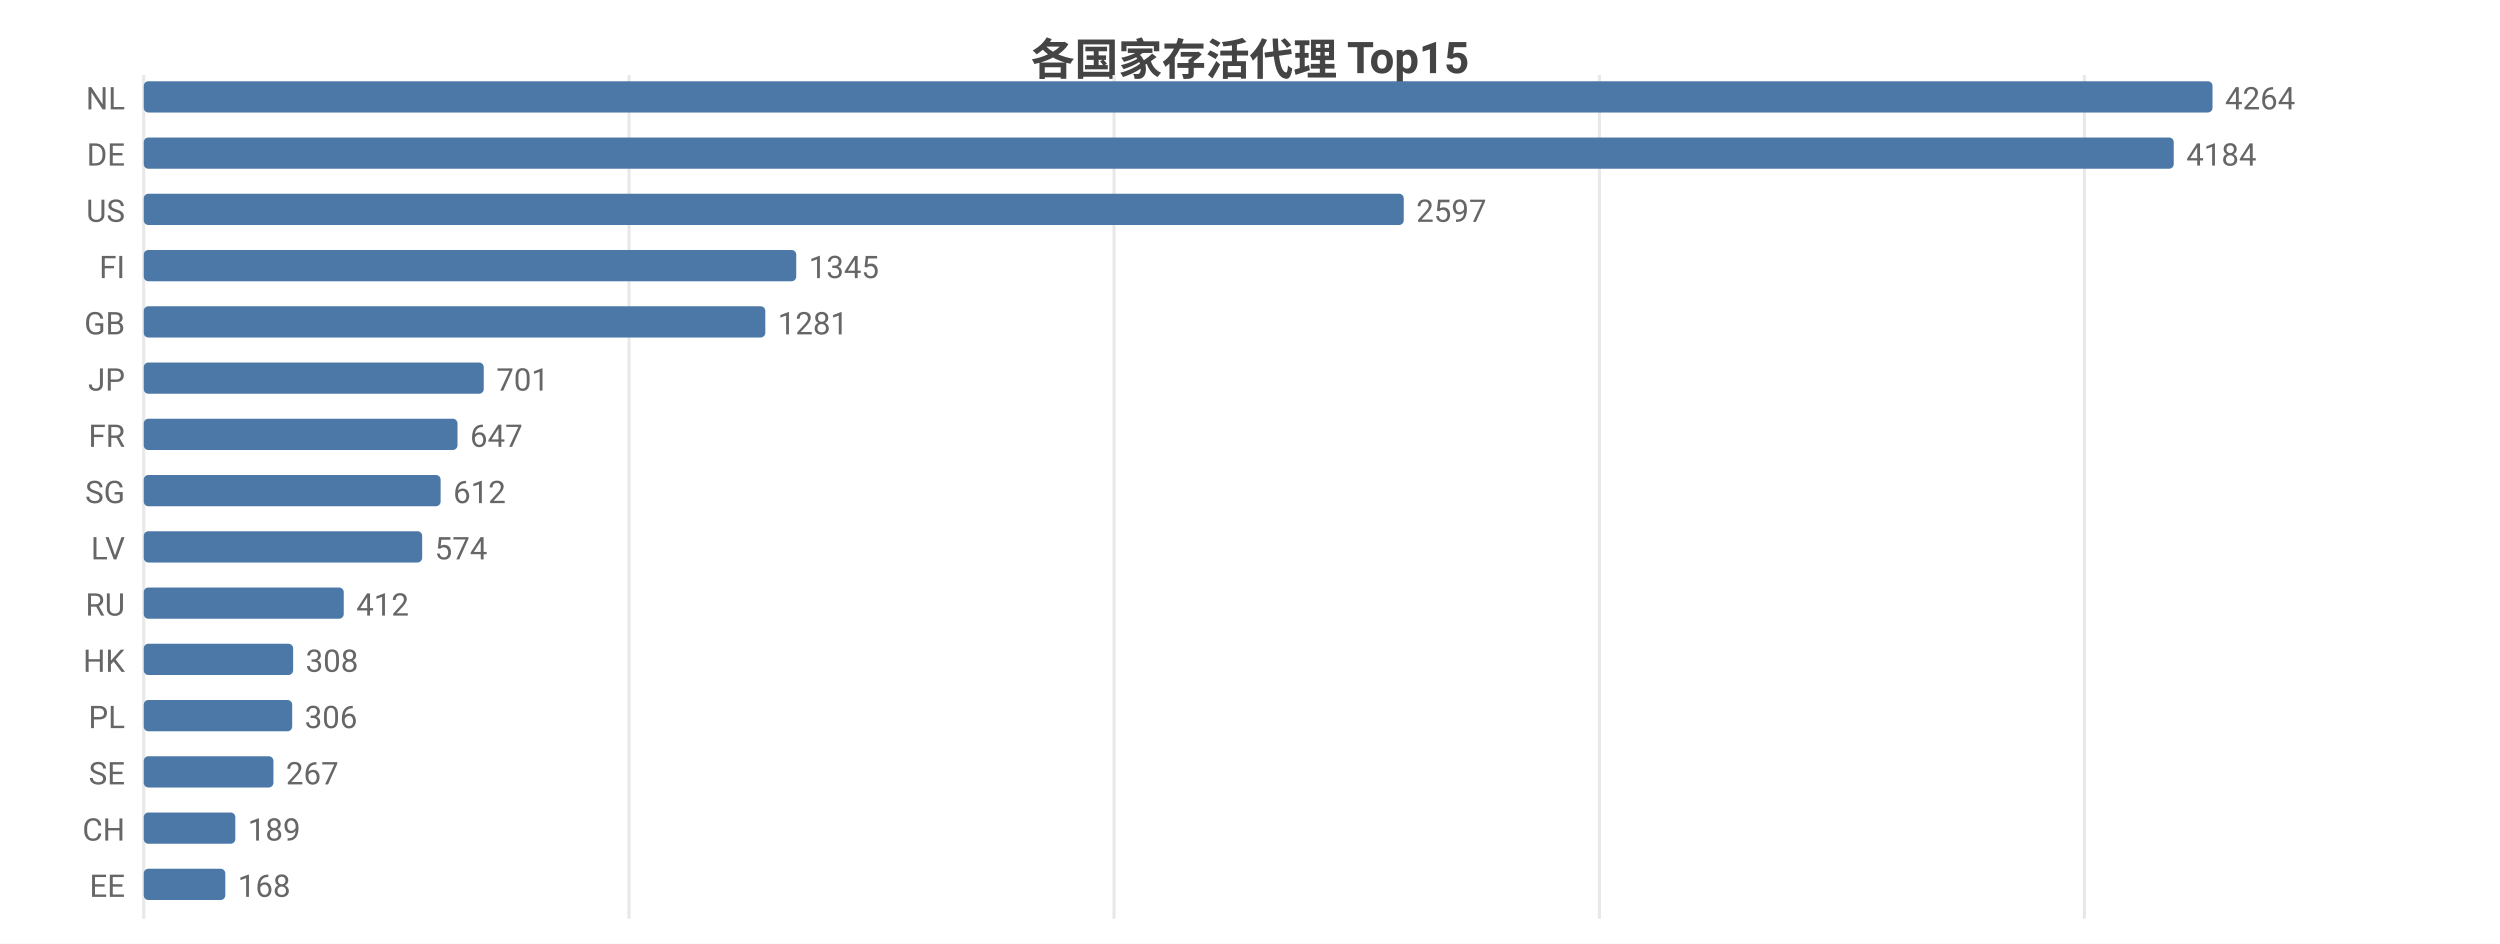
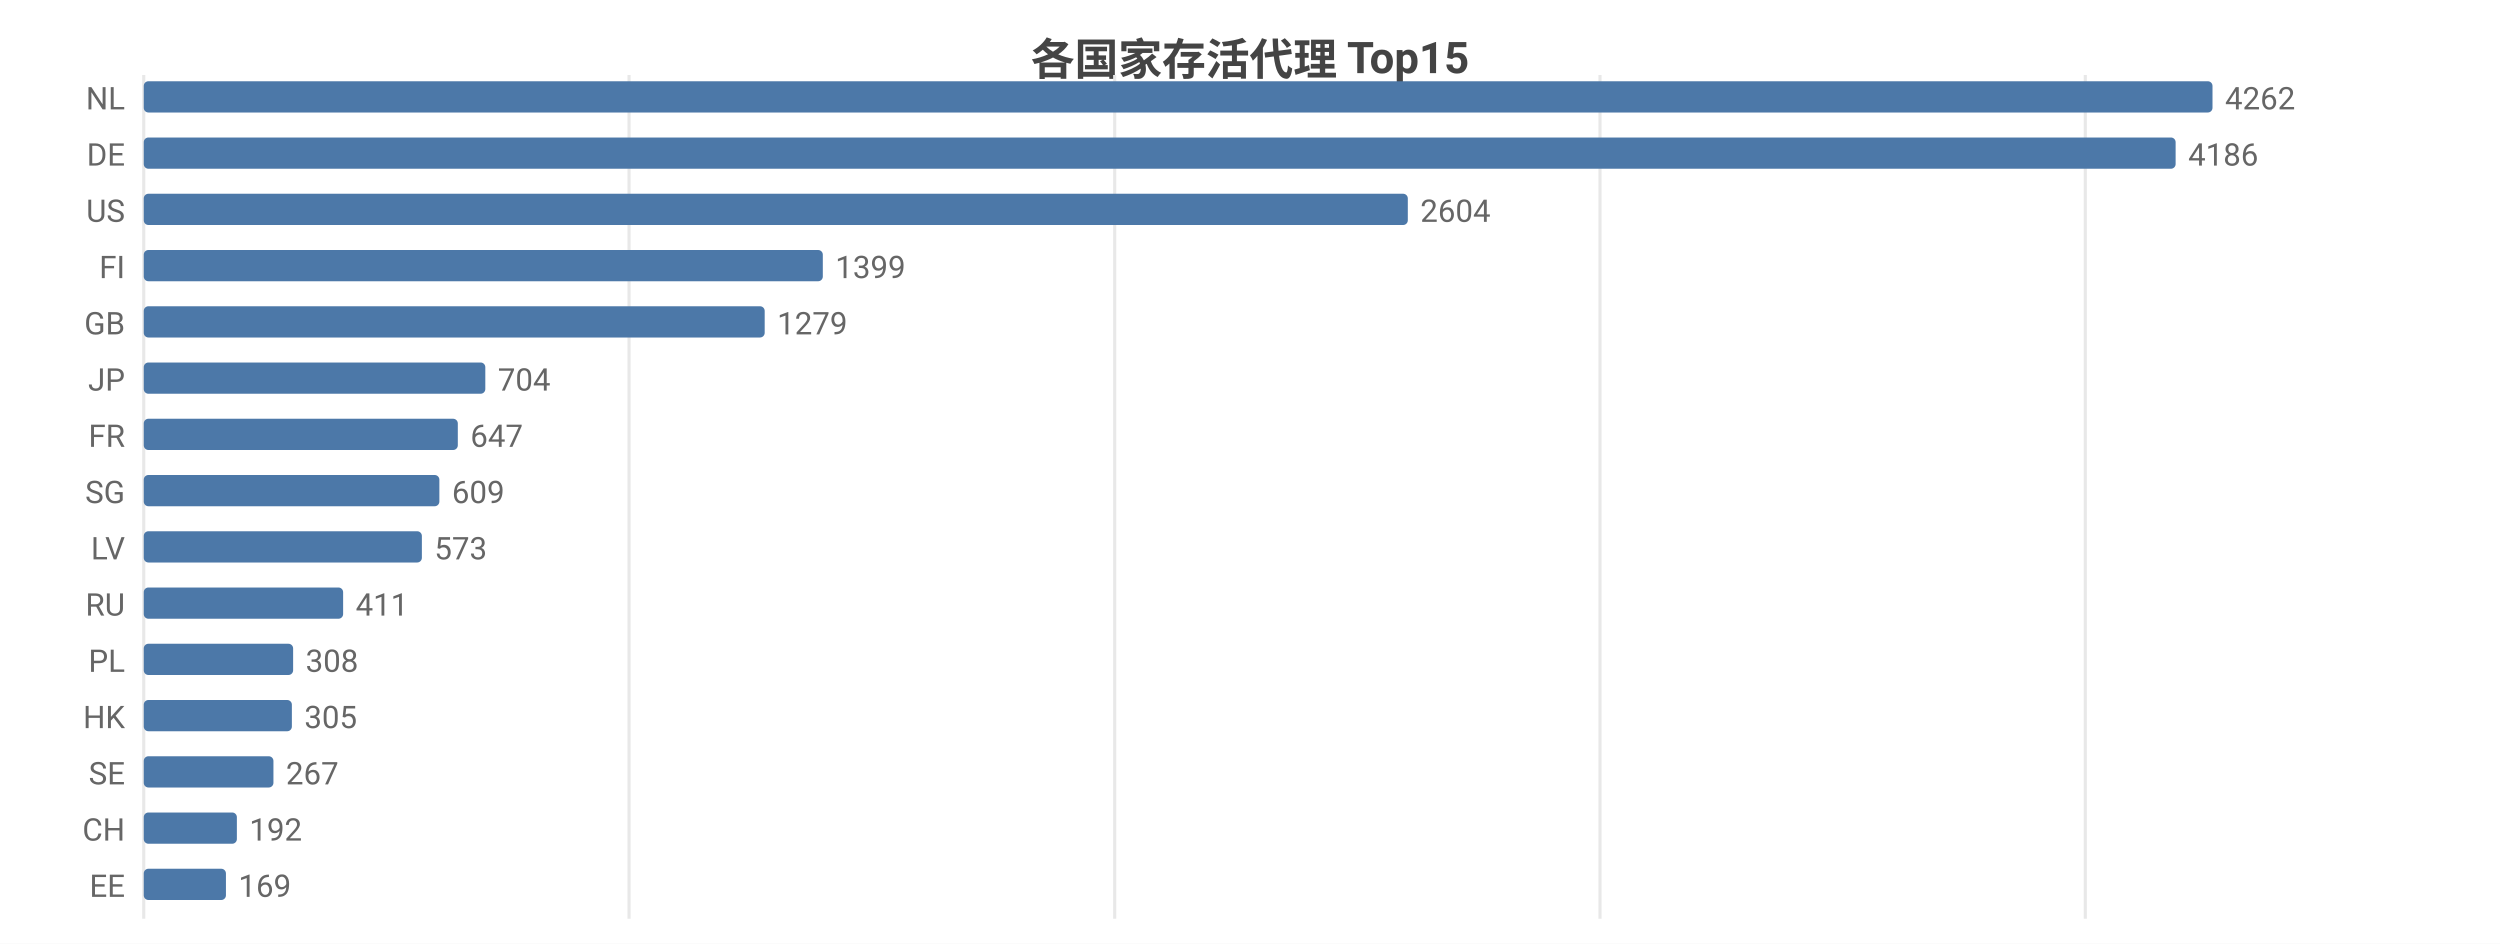
<svg xmlns="http://www.w3.org/2000/svg" width="800" height="302" viewBox="0 0 800 302">
  <rect width="800" height="302" fill="#ffffff" />
  <style>text{font-family:system-ui,-apple-system,'Segoe UI',Roboto,'PingFang SC','Microsoft YaHei','Noto Sans CJK SC',sans-serif}.g{stroke:#e8e8e8;stroke-width:1}.a{stroke:#999;stroke-width:1}.t{font-size:10px;fill:#666}.m{font-size:10px;text-anchor:middle;fill:#666}.e{font-size:10px;text-anchor:end;fill:#666}.l{font-size:11px;fill:#333}.tt{font-size:14px;font-weight:600;text-anchor:middle;fill:#444}.em{font-size:13px;text-anchor:middle;fill:#999}</style>
  <text class="tt" x="400.0" y="24">各国家存活代理 Top15</text>
  <line class="g" x1="46" y1="24" x2="46" y2="294" />
  <line class="g" x1="201.3" y1="24" x2="201.3" y2="294" />
-   <line class="g" x1="356.5" y1="24" x2="356.5" y2="294" />
-   <line class="g" x1="511.8" y1="24" x2="511.8" y2="294" />
-   <line class="g" x1="667.0" y1="24" x2="667.0" y2="294" />
+   <line class="g" x1="356.7" y1="24" x2="356.7" y2="294" />
+   <line class="g" x1="512.0" y1="24" x2="512.0" y2="294" />
+   <line class="g" x1="667.3" y1="24" x2="667.3" y2="294" />
  <text class="e" x="40" y="35">NL</text>
  <rect x="46" y="26" width="662" height="10" fill="#4c78a8" rx="1.5" />
-   <text class="t" x="712" y="35">4264</text>
+   <text class="t" x="712" y="35">4262</text>
  <text class="e" x="40" y="53">DE</text>
-   <rect x="46" y="44" width="649.6" height="10" fill="#4c78a8" rx="1.5" />
-   <text class="t" x="699.6" y="53">4184</text>
+   <rect x="46" y="44" width="650.2" height="10" fill="#4c78a8" rx="1.5" />
+   <text class="t" x="700.2" y="53">4186</text>
  <text class="e" x="40" y="71">US</text>
-   <rect x="46" y="62" width="403.2" height="10" fill="#4c78a8" rx="1.5" />
-   <text class="t" x="453.2" y="71">2597</text>
+   <rect x="46" y="62" width="404.5" height="10" fill="#4c78a8" rx="1.5" />
+   <text class="t" x="454.5" y="71">2604</text>
  <text class="e" x="40" y="89">FI</text>
-   <rect x="46" y="80" width="208.8" height="10" fill="#4c78a8" rx="1.5" />
-   <text class="t" x="258.8" y="89">1345</text>
+   <rect x="46" y="80" width="217.3" height="10" fill="#4c78a8" rx="1.5" />
+   <text class="t" x="267.3" y="89">1399</text>
  <text class="e" x="40" y="107">GB</text>
-   <rect x="46" y="98" width="198.9" height="10" fill="#4c78a8" rx="1.5" />
-   <text class="t" x="248.9" y="107">1281</text>
+   <rect x="46" y="98" width="198.7" height="10" fill="#4c78a8" rx="1.5" />
+   <text class="t" x="248.7" y="107">1279</text>
  <text class="e" x="40" y="125">JP</text>
-   <rect x="46" y="116" width="108.8" height="10" fill="#4c78a8" rx="1.5" />
-   <text class="t" x="158.8" y="125">701</text>
+   <rect x="46" y="116" width="109.3" height="10" fill="#4c78a8" rx="1.5" />
+   <text class="t" x="159.3" y="125">704</text>
  <text class="e" x="40" y="143">FR</text>
-   <rect x="46" y="134" width="100.4" height="10" fill="#4c78a8" rx="1.5" />
-   <text class="t" x="150.4" y="143">647</text>
+   <rect x="46" y="134" width="100.5" height="10" fill="#4c78a8" rx="1.5" />
+   <text class="t" x="150.5" y="143">647</text>
  <text class="e" x="40" y="161">SG</text>
-   <rect x="46" y="152" width="95.0" height="10" fill="#4c78a8" rx="1.5" />
-   <text class="t" x="145.0" y="161">612</text>
+   <rect x="46" y="152" width="94.6" height="10" fill="#4c78a8" rx="1.5" />
+   <text class="t" x="144.6" y="161">609</text>
  <text class="e" x="40" y="179">LV</text>
-   <rect x="46" y="170" width="89.1" height="10" fill="#4c78a8" rx="1.5" />
-   <text class="t" x="139.1" y="179">574</text>
+   <rect x="46" y="170" width="89.0" height="10" fill="#4c78a8" rx="1.5" />
+   <text class="t" x="139.0" y="179">573</text>
  <text class="e" x="40" y="197">RU</text>
-   <rect x="46" y="188" width="64.0" height="10" fill="#4c78a8" rx="1.5" />
-   <text class="t" x="114.0" y="197">412</text>
-   <text class="e" x="40" y="215">HK</text>
+   <rect x="46" y="188" width="63.8" height="10" fill="#4c78a8" rx="1.5" />
+   <text class="t" x="113.8" y="197">411</text>
+   <text class="e" x="40" y="215">PL</text>
  <rect x="46" y="206" width="47.8" height="10" fill="#4c78a8" rx="1.5" />
  <text class="t" x="97.8" y="215">308</text>
-   <text class="e" x="40" y="233">PL</text>
-   <rect x="46" y="224" width="47.5" height="10" fill="#4c78a8" rx="1.5" />
-   <text class="t" x="97.5" y="233">306</text>
+   <text class="e" x="40" y="233">HK</text>
+   <rect x="46" y="224" width="47.4" height="10" fill="#4c78a8" rx="1.5" />
+   <text class="t" x="97.4" y="233">305</text>
  <text class="e" x="40" y="251">SE</text>
  <rect x="46" y="242" width="41.5" height="10" fill="#4c78a8" rx="1.5" />
  <text class="t" x="91.5" y="251">267</text>
  <text class="e" x="40" y="269">CH</text>
-   <rect x="46" y="260" width="29.3" height="10" fill="#4c78a8" rx="1.5" />
-   <text class="t" x="79.3" y="269">189</text>
+   <rect x="46" y="260" width="29.8" height="10" fill="#4c78a8" rx="1.5" />
+   <text class="t" x="79.8" y="269">192</text>
  <text class="e" x="40" y="287">EE</text>
-   <rect x="46" y="278" width="26.1" height="10" fill="#4c78a8" rx="1.5" />
-   <text class="t" x="76.1" y="287">168</text>
+   <rect x="46" y="278" width="26.3" height="10" fill="#4c78a8" rx="1.5" />
+   <text class="t" x="76.3" y="287">169</text>
</svg>
